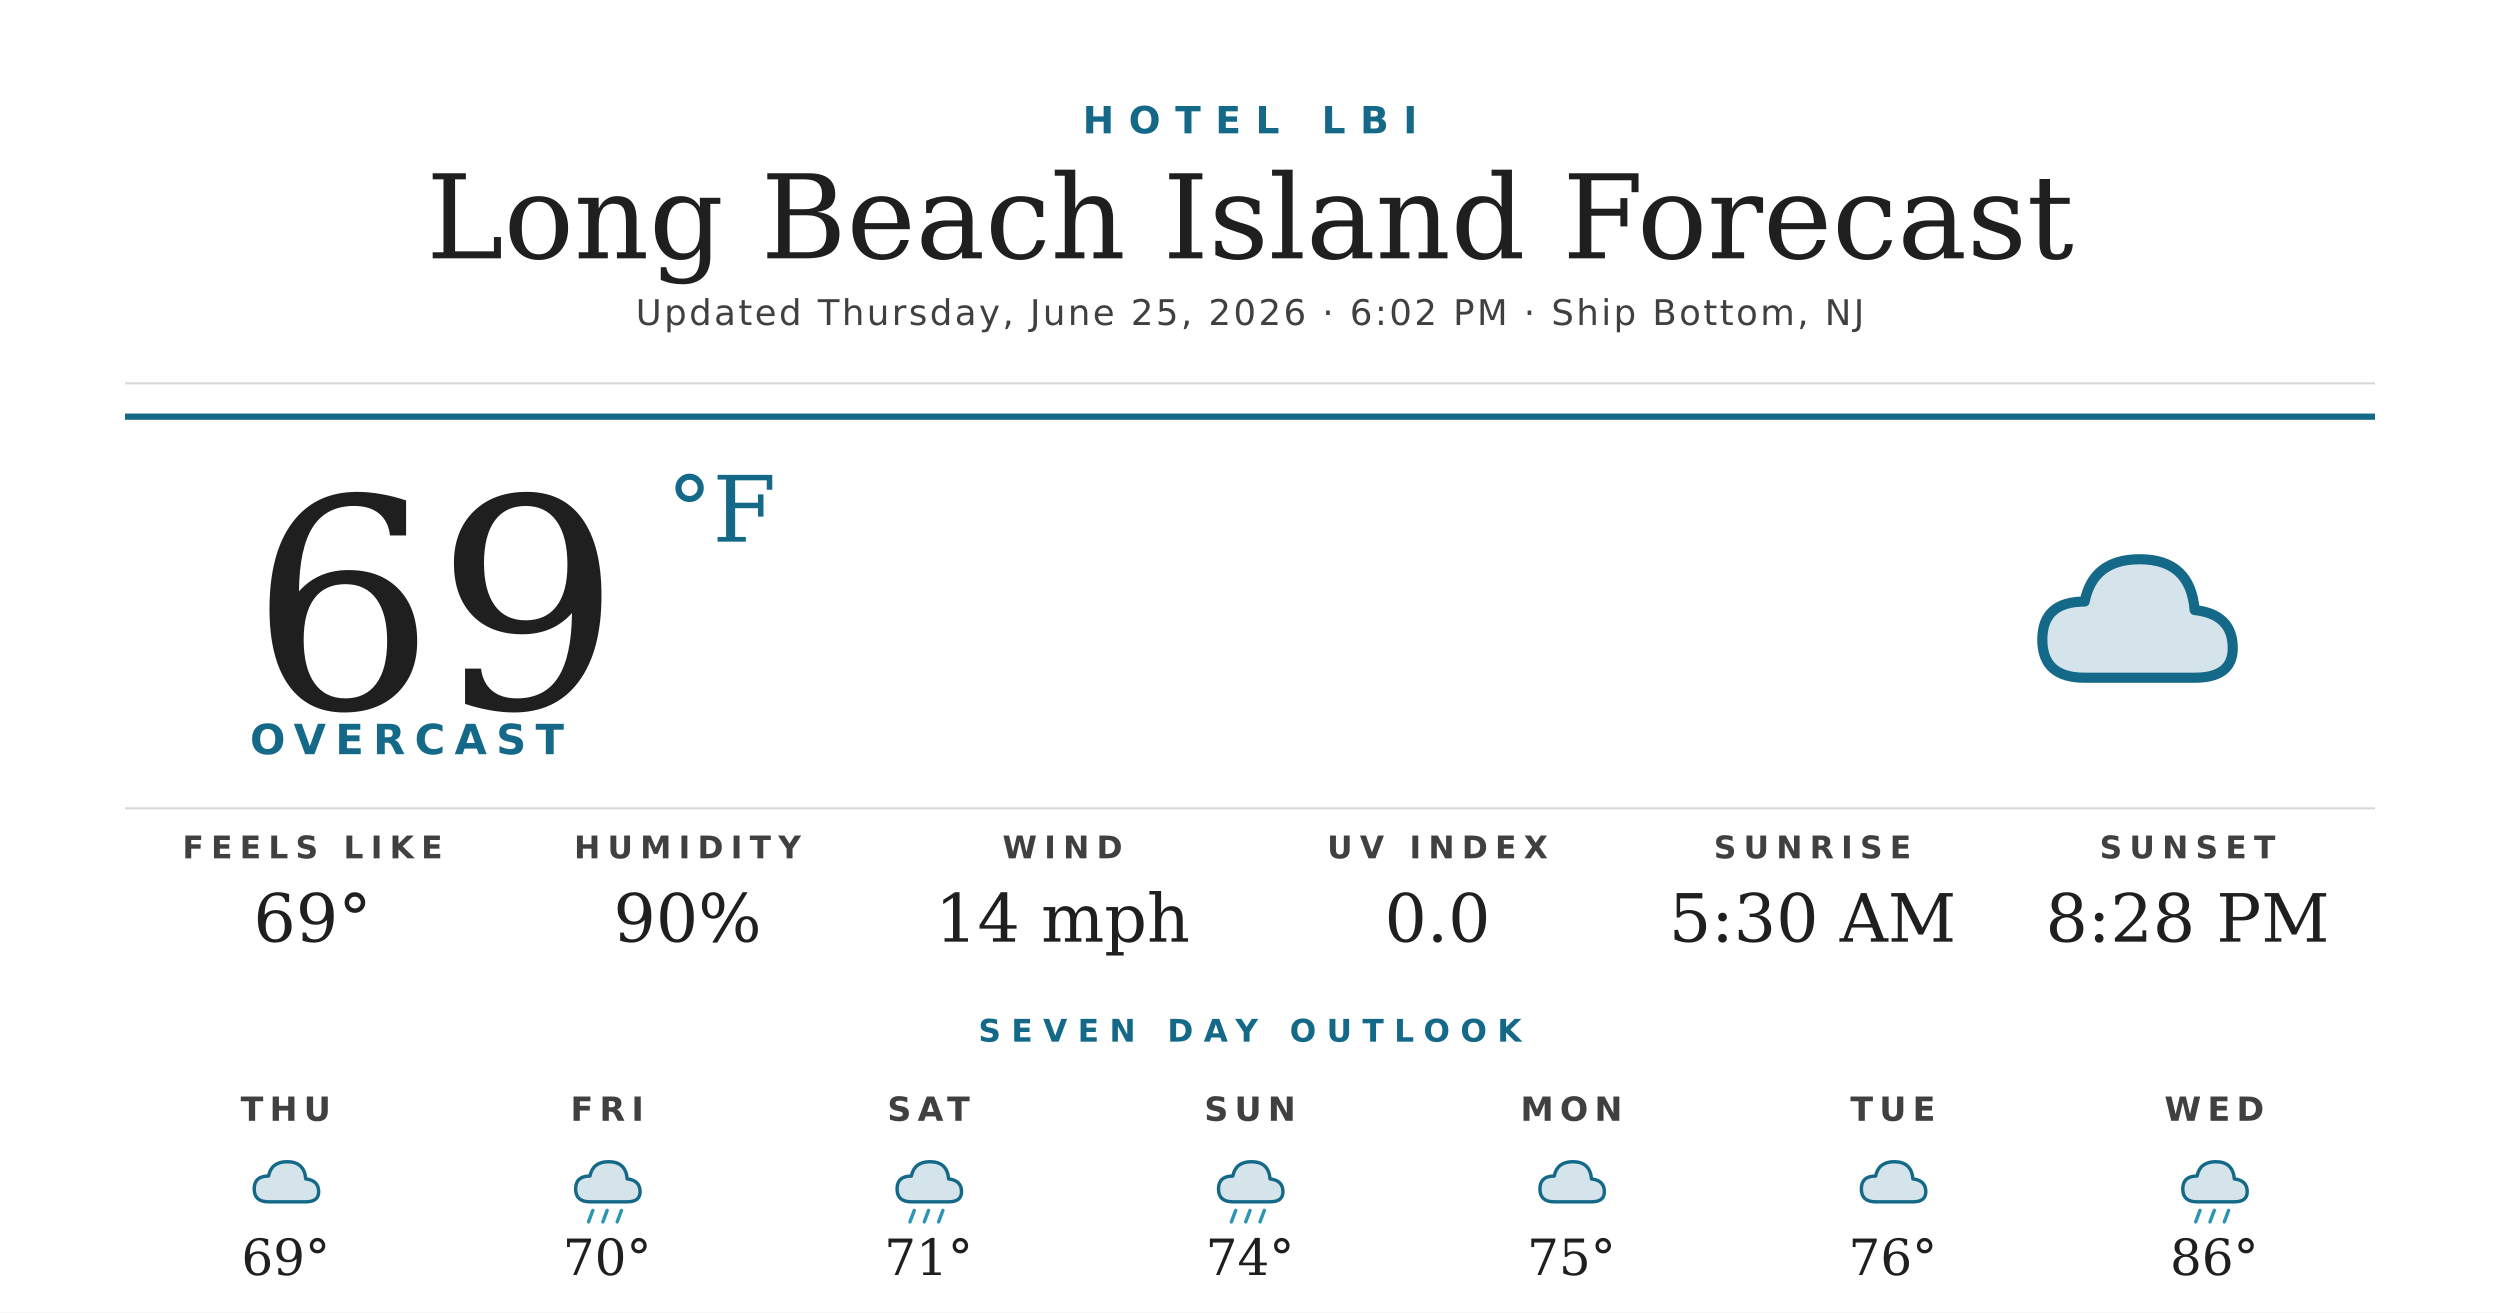
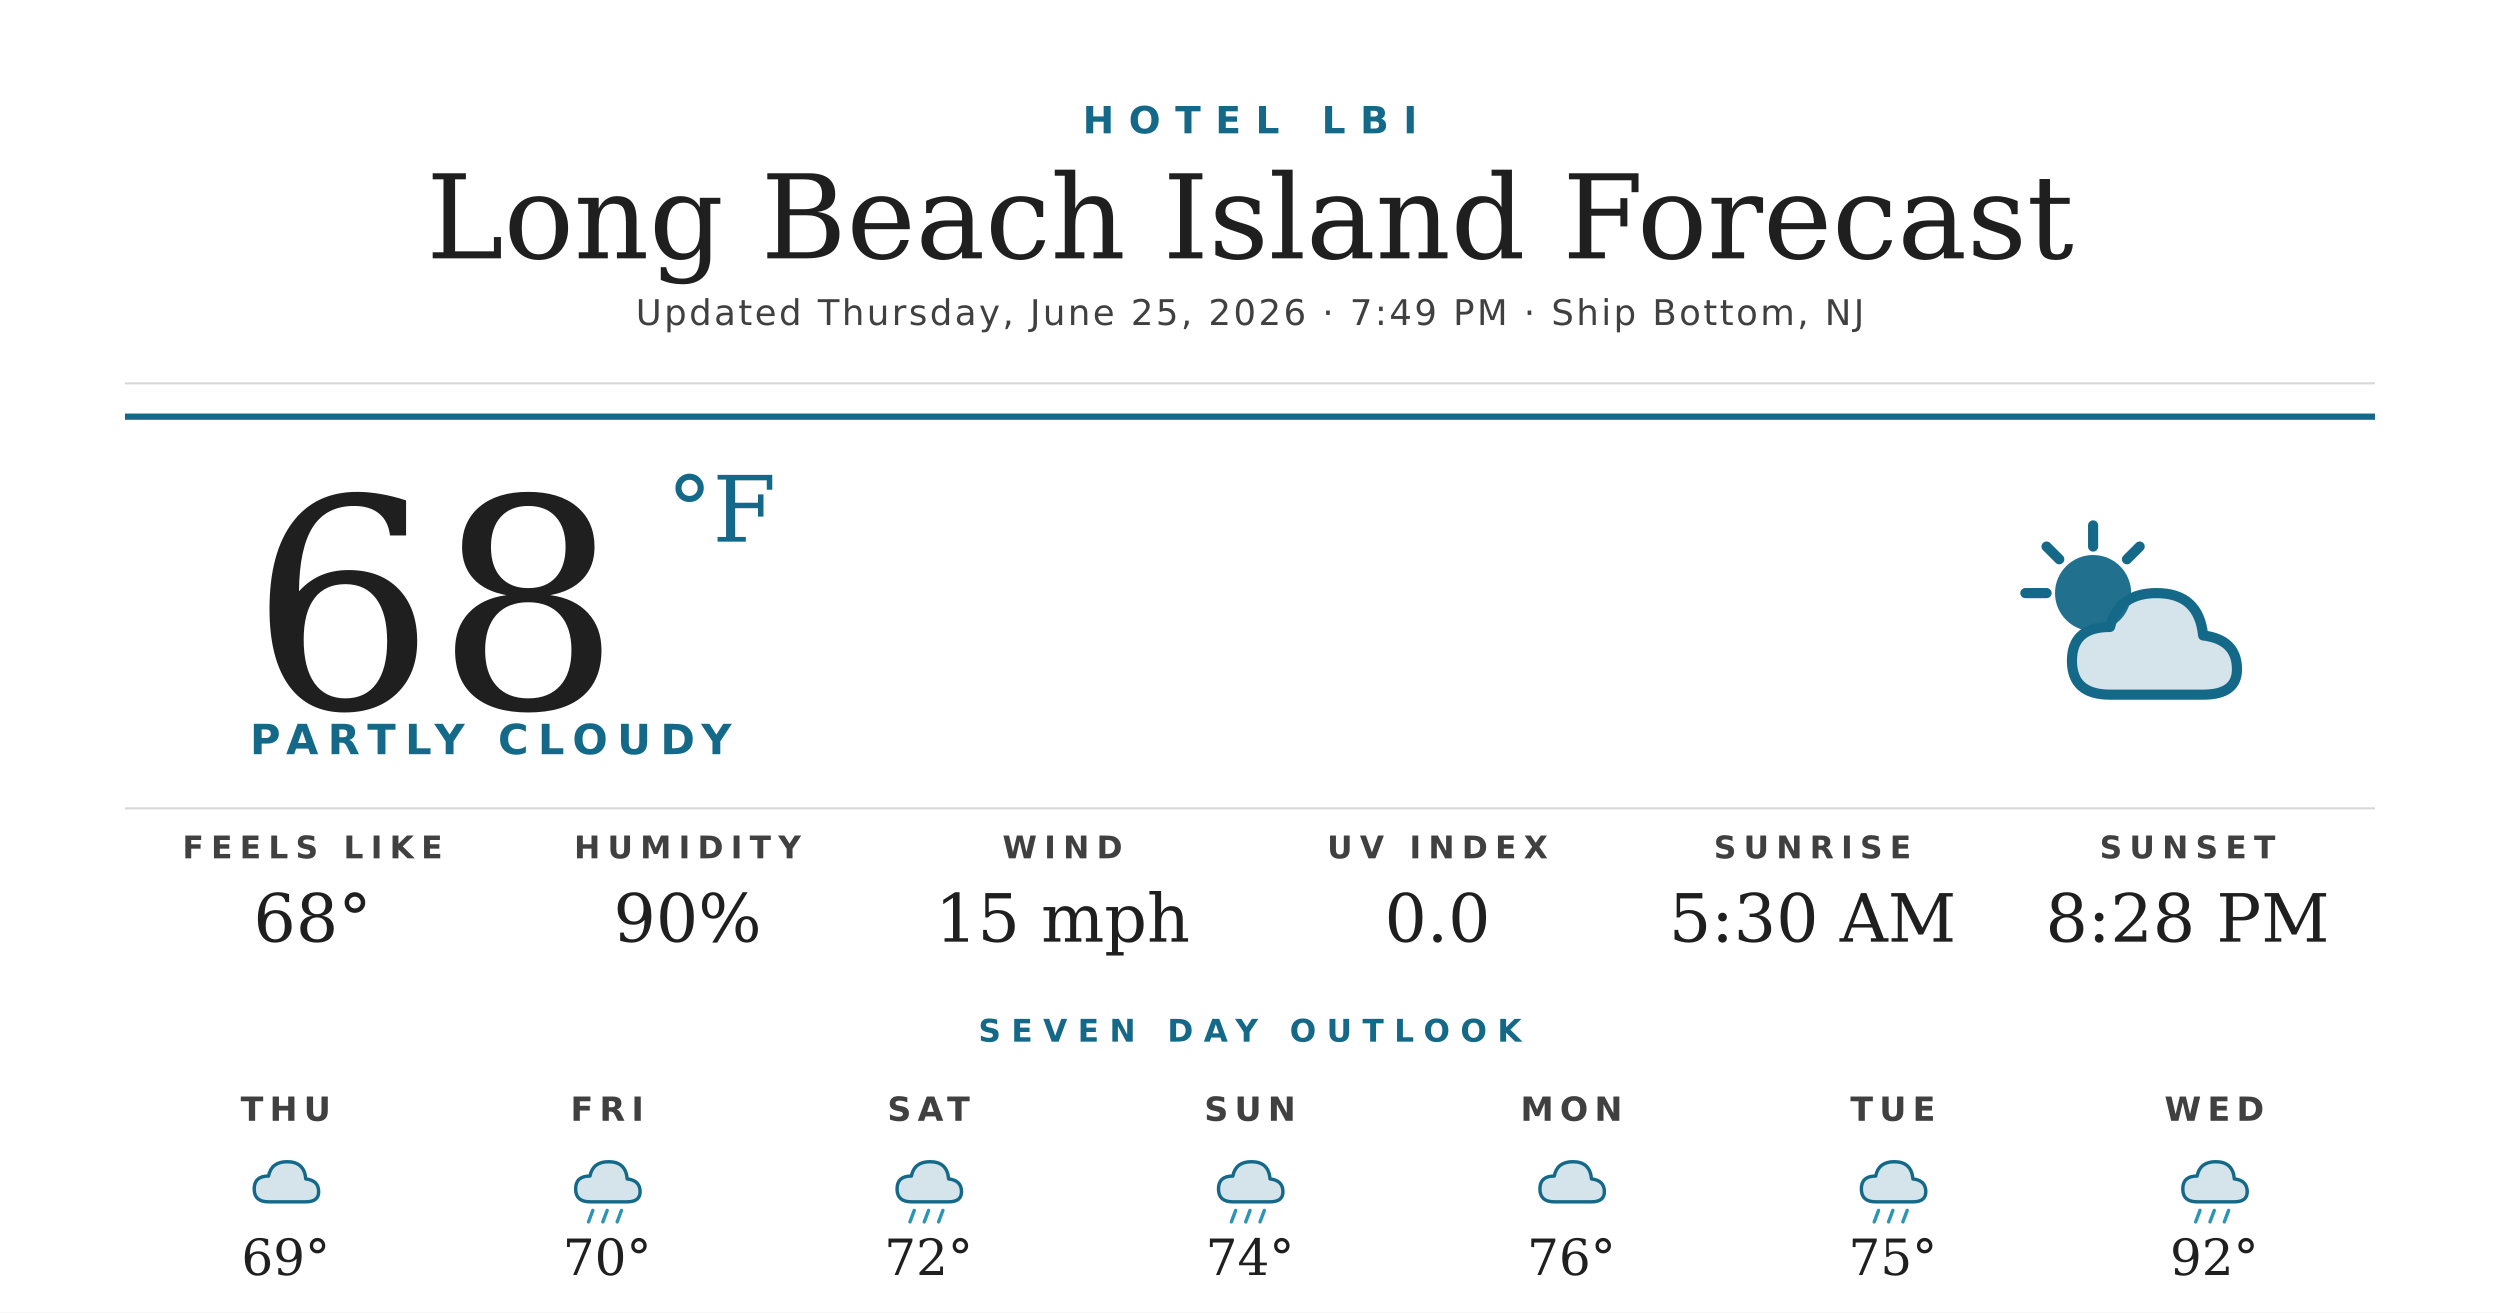
<svg xmlns="http://www.w3.org/2000/svg" width="1200" height="630" viewBox="0 0 1200 630">
  <rect width="1200" height="630" fill="#ffffff" />
  <text x="600" y="64" text-anchor="middle" font-family="'Montserrat Bold', 'Montserrat', 'DejaVu Sans', Helvetica, Arial, sans-serif" font-size="18" font-weight="700" fill="#156988" letter-spacing="7">HOTEL LBI</text>
  <text x="600" y="124" text-anchor="middle" font-family="'Prata', 'DejaVu Serif', Georgia, serif" font-size="56" fill="#1f1f1f">Long Beach Island Forecast</text>
-   <text x="600" y="156" text-anchor="middle" font-family="'Montserrat', 'DejaVu Sans', Helvetica, Arial, sans-serif" font-size="17" font-weight="500" fill="#404040" letter-spacing="1.2">Updated Thursday, June 25, 2026 · 6:02 PM · Ship Bottom, NJ</text>
+   <text x="600" y="156" text-anchor="middle" font-family="'Montserrat', 'DejaVu Sans', Helvetica, Arial, sans-serif" font-size="17" font-weight="500" fill="#404040" letter-spacing="1.2">Updated Thursday, June 25, 2026 · 7:49 PM · Ship Bottom, NJ</text>
  <line x1="60" y1="184" x2="1140" y2="184" stroke="#d8d8d8" stroke-width="1" />
  <line x1="60" y1="200" x2="1140" y2="200" stroke="#156988" stroke-width="3" />
-   <text x="120" y="340" font-family="'Prata', 'DejaVu Serif', Georgia, serif" font-size="140" fill="#1f1f1f">69</text>
+   <text x="120" y="340" font-family="'Prata', 'DejaVu Serif', Georgia, serif" font-size="140" fill="#1f1f1f">68</text>
  <text x="320" y="260" font-family="'Prata', 'DejaVu Serif', Georgia, serif" font-size="44" fill="#156988">°F</text>
-   <text x="120" y="362" font-family="'Montserrat Bold', 'Montserrat', 'DejaVu Sans', Helvetica, Arial, sans-serif" font-size="20" font-weight="700" fill="#156988" letter-spacing="4.5">OVERCAST</text>
+   <text x="120" y="362" font-family="'Montserrat Bold', 'Montserrat', 'DejaVu Sans', Helvetica, Arial, sans-serif" font-size="20" font-weight="700" fill="#156988" letter-spacing="4.5">PARTLY CLOUDY</text>
  <g transform="translate(960,240) scale(2.03125)">
-     <path d="M20 42 Q10 42 10 33 Q10 24 20 24 Q22 14 33 14 Q45 14 46 26 Q55 27 55 35 Q55 42 46 42 Z" fill="#156988" opacity="0.18" />
-     <path d="M20 42 Q10 42 10 33 Q10 24 20 24 Q22 14 33 14 Q45 14 46 26 Q55 27 55 35 Q55 42 46 42 Z" fill="none" stroke="#156988" stroke-width="2.4" stroke-linejoin="round" />
+     <circle cx="22" cy="22" r="9" fill="#156988" opacity="0.95" />
+     <g stroke="#156988" stroke-width="2.4" stroke-linecap="round">
+       <line x1="22" y1="6" x2="22" y2="11" />
+       <line x1="6" y1="22" x2="11" y2="22" />
+       <line x1="11" y1="11" x2="14" y2="14" />
+       <line x1="33" y1="11" x2="30" y2="14" />
+     </g>
+     <path d="M26 46 Q17 46 17 38 Q17 30 26 30 Q28 22 37 22 Q47 22 48 32 Q56 33 56 40 Q56 46 48 46 Z" fill="#156988" opacity="0.18" />
+     <path d="M26 46 Q17 46 17 38 Q17 30 26 30 Q28 22 37 22 Q47 22 48 32 Q56 33 56 40 Q56 46 48 46 Z" fill="none" stroke="#156988" stroke-width="2.4" stroke-linejoin="round" />
  </g>
  <line x1="60" y1="388" x2="1140" y2="388" stroke="#d8d8d8" stroke-width="1" />
  <text x="150" y="412" text-anchor="middle" font-family="'Montserrat Bold', 'Montserrat', 'DejaVu Sans', Helvetica, Arial, sans-serif" font-size="15" font-weight="700" fill="#404040" letter-spacing="3.5">FEELS LIKE</text>
-   <text x="150" y="452" text-anchor="middle" font-family="'Prata', 'DejaVu Serif', Georgia, serif" font-size="32" fill="#1f1f1f">69°</text>
+   <text x="150" y="452" text-anchor="middle" font-family="'Prata', 'DejaVu Serif', Georgia, serif" font-size="32" fill="#1f1f1f">68°</text>
  <text x="330" y="412" text-anchor="middle" font-family="'Montserrat Bold', 'Montserrat', 'DejaVu Sans', Helvetica, Arial, sans-serif" font-size="15" font-weight="700" fill="#404040" letter-spacing="3.5">HUMIDITY</text>
  <text x="330" y="452" text-anchor="middle" font-family="'Prata', 'DejaVu Serif', Georgia, serif" font-size="32" fill="#1f1f1f">90%</text>
  <text x="510" y="412" text-anchor="middle" font-family="'Montserrat Bold', 'Montserrat', 'DejaVu Sans', Helvetica, Arial, sans-serif" font-size="15" font-weight="700" fill="#404040" letter-spacing="3.5">WIND</text>
-   <text x="510" y="452" text-anchor="middle" font-family="'Prata', 'DejaVu Serif', Georgia, serif" font-size="32" fill="#1f1f1f">14 mph</text>
+   <text x="510" y="452" text-anchor="middle" font-family="'Prata', 'DejaVu Serif', Georgia, serif" font-size="32" fill="#1f1f1f">15 mph</text>
  <text x="690" y="412" text-anchor="middle" font-family="'Montserrat Bold', 'Montserrat', 'DejaVu Sans', Helvetica, Arial, sans-serif" font-size="15" font-weight="700" fill="#404040" letter-spacing="3.5">UV INDEX</text>
  <text x="690" y="452" text-anchor="middle" font-family="'Prata', 'DejaVu Serif', Georgia, serif" font-size="32" fill="#1f1f1f">0.0</text>
  <text x="870" y="412" text-anchor="middle" font-family="'Montserrat Bold', 'Montserrat', 'DejaVu Sans', Helvetica, Arial, sans-serif" font-size="15" font-weight="700" fill="#404040" letter-spacing="3.5">SUNRISE</text>
  <text x="870" y="452" text-anchor="middle" font-family="'Prata', 'DejaVu Serif', Georgia, serif" font-size="32" fill="#1f1f1f">5:30 AM</text>
  <text x="1050" y="412" text-anchor="middle" font-family="'Montserrat Bold', 'Montserrat', 'DejaVu Sans', Helvetica, Arial, sans-serif" font-size="15" font-weight="700" fill="#404040" letter-spacing="3.5">SUNSET</text>
  <text x="1050" y="452" text-anchor="middle" font-family="'Prata', 'DejaVu Serif', Georgia, serif" font-size="32" fill="#1f1f1f">8:28 PM</text>
  <text x="600" y="500" text-anchor="middle" font-family="'Montserrat Bold', 'Montserrat', 'DejaVu Sans', Helvetica, Arial, sans-serif" font-size="15" font-weight="700" fill="#156988" letter-spacing="5">SEVEN DAY OUTLOOK</text>
  <text x="137.143" y="538" text-anchor="middle" font-family="'Montserrat Bold', 'Montserrat', 'DejaVu Sans', Helvetica, Arial, sans-serif" font-size="16" font-weight="700" fill="#404040" letter-spacing="3">THU</text>
  <g transform="translate(115.1429,548) scale(0.6875)">
    <path d="M20 42 Q10 42 10 33 Q10 24 20 24 Q22 14 33 14 Q45 14 46 26 Q55 27 55 35 Q55 42 46 42 Z" fill="#156988" opacity="0.18" />
    <path d="M20 42 Q10 42 10 33 Q10 24 20 24 Q22 14 33 14 Q45 14 46 26 Q55 27 55 35 Q55 42 46 42 Z" fill="none" stroke="#156988" stroke-width="2.4" stroke-linejoin="round" />
  </g>
  <text x="137.143" y="612" text-anchor="middle" font-family="'Prata', 'DejaVu Serif', Georgia, serif" font-size="24" fill="#1f1f1f">69°</text>
  <text x="291.429" y="538" text-anchor="middle" font-family="'Montserrat Bold', 'Montserrat', 'DejaVu Sans', Helvetica, Arial, sans-serif" font-size="16" font-weight="700" fill="#404040" letter-spacing="3">FRI</text>
  <g transform="translate(269.4286,548) scale(0.6875)">
    <path d="M20 42 Q10 42 10 33 Q10 24 20 24 Q22 14 33 14 Q45 14 46 26 Q55 27 55 35 Q55 42 46 42 Z" fill="#156988" opacity="0.18" />
    <path d="M20 42 Q10 42 10 33 Q10 24 20 24 Q22 14 33 14 Q45 14 46 26 Q55 27 55 35 Q55 42 46 42 Z" fill="none" stroke="#156988" stroke-width="2.4" stroke-linejoin="round" />
    <g stroke="#2C95B3" stroke-width="2.4" stroke-linecap="round">
      <line x1="22" y1="48" x2="19" y2="56" />
      <line x1="32" y1="48" x2="29" y2="56" />
      <line x1="42" y1="48" x2="39" y2="56" />
    </g>
  </g>
  <text x="291.429" y="612" text-anchor="middle" font-family="'Prata', 'DejaVu Serif', Georgia, serif" font-size="24" fill="#1f1f1f">70°</text>
  <text x="445.714" y="538" text-anchor="middle" font-family="'Montserrat Bold', 'Montserrat', 'DejaVu Sans', Helvetica, Arial, sans-serif" font-size="16" font-weight="700" fill="#404040" letter-spacing="3">SAT</text>
  <g transform="translate(423.7143,548) scale(0.6875)">
    <path d="M20 42 Q10 42 10 33 Q10 24 20 24 Q22 14 33 14 Q45 14 46 26 Q55 27 55 35 Q55 42 46 42 Z" fill="#156988" opacity="0.18" />
    <path d="M20 42 Q10 42 10 33 Q10 24 20 24 Q22 14 33 14 Q45 14 46 26 Q55 27 55 35 Q55 42 46 42 Z" fill="none" stroke="#156988" stroke-width="2.4" stroke-linejoin="round" />
    <g stroke="#2C95B3" stroke-width="2.4" stroke-linecap="round">
      <line x1="22" y1="48" x2="19" y2="56" />
      <line x1="32" y1="48" x2="29" y2="56" />
      <line x1="42" y1="48" x2="39" y2="56" />
    </g>
  </g>
-   <text x="445.714" y="612" text-anchor="middle" font-family="'Prata', 'DejaVu Serif', Georgia, serif" font-size="24" fill="#1f1f1f">71°</text>
+   <text x="445.714" y="612" text-anchor="middle" font-family="'Prata', 'DejaVu Serif', Georgia, serif" font-size="24" fill="#1f1f1f">72°</text>
  <text x="600" y="538" text-anchor="middle" font-family="'Montserrat Bold', 'Montserrat', 'DejaVu Sans', Helvetica, Arial, sans-serif" font-size="16" font-weight="700" fill="#404040" letter-spacing="3">SUN</text>
  <g transform="translate(578,548) scale(0.6875)">
    <path d="M20 42 Q10 42 10 33 Q10 24 20 24 Q22 14 33 14 Q45 14 46 26 Q55 27 55 35 Q55 42 46 42 Z" fill="#156988" opacity="0.18" />
    <path d="M20 42 Q10 42 10 33 Q10 24 20 24 Q22 14 33 14 Q45 14 46 26 Q55 27 55 35 Q55 42 46 42 Z" fill="none" stroke="#156988" stroke-width="2.4" stroke-linejoin="round" />
    <g stroke="#2C95B3" stroke-width="2.4" stroke-linecap="round">
      <line x1="22" y1="48" x2="19" y2="56" />
      <line x1="32" y1="48" x2="29" y2="56" />
      <line x1="42" y1="48" x2="39" y2="56" />
    </g>
  </g>
  <text x="600" y="612" text-anchor="middle" font-family="'Prata', 'DejaVu Serif', Georgia, serif" font-size="24" fill="#1f1f1f">74°</text>
  <text x="754.286" y="538" text-anchor="middle" font-family="'Montserrat Bold', 'Montserrat', 'DejaVu Sans', Helvetica, Arial, sans-serif" font-size="16" font-weight="700" fill="#404040" letter-spacing="3">MON</text>
  <g transform="translate(732.2857,548) scale(0.6875)">
    <path d="M20 42 Q10 42 10 33 Q10 24 20 24 Q22 14 33 14 Q45 14 46 26 Q55 27 55 35 Q55 42 46 42 Z" fill="#156988" opacity="0.18" />
    <path d="M20 42 Q10 42 10 33 Q10 24 20 24 Q22 14 33 14 Q45 14 46 26 Q55 27 55 35 Q55 42 46 42 Z" fill="none" stroke="#156988" stroke-width="2.4" stroke-linejoin="round" />
  </g>
-   <text x="754.286" y="612" text-anchor="middle" font-family="'Prata', 'DejaVu Serif', Georgia, serif" font-size="24" fill="#1f1f1f">75°</text>
+   <text x="754.286" y="612" text-anchor="middle" font-family="'Prata', 'DejaVu Serif', Georgia, serif" font-size="24" fill="#1f1f1f">76°</text>
  <text x="908.571" y="538" text-anchor="middle" font-family="'Montserrat Bold', 'Montserrat', 'DejaVu Sans', Helvetica, Arial, sans-serif" font-size="16" font-weight="700" fill="#404040" letter-spacing="3">TUE</text>
  <g transform="translate(886.5714,548) scale(0.6875)">
    <path d="M20 42 Q10 42 10 33 Q10 24 20 24 Q22 14 33 14 Q45 14 46 26 Q55 27 55 35 Q55 42 46 42 Z" fill="#156988" opacity="0.18" />
    <path d="M20 42 Q10 42 10 33 Q10 24 20 24 Q22 14 33 14 Q45 14 46 26 Q55 27 55 35 Q55 42 46 42 Z" fill="none" stroke="#156988" stroke-width="2.4" stroke-linejoin="round" />
+     <g stroke="#2C95B3" stroke-width="2.4" stroke-linecap="round">
+       <line x1="22" y1="48" x2="19" y2="56" />
+       <line x1="32" y1="48" x2="29" y2="56" />
+       <line x1="42" y1="48" x2="39" y2="56" />
+     </g>
  </g>
-   <text x="908.571" y="612" text-anchor="middle" font-family="'Prata', 'DejaVu Serif', Georgia, serif" font-size="24" fill="#1f1f1f">76°</text>
+   <text x="908.571" y="612" text-anchor="middle" font-family="'Prata', 'DejaVu Serif', Georgia, serif" font-size="24" fill="#1f1f1f">75°</text>
  <text x="1062.857" y="538" text-anchor="middle" font-family="'Montserrat Bold', 'Montserrat', 'DejaVu Sans', Helvetica, Arial, sans-serif" font-size="16" font-weight="700" fill="#404040" letter-spacing="3">WED</text>
  <g transform="translate(1040.857,548) scale(0.6875)">
    <path d="M20 42 Q10 42 10 33 Q10 24 20 24 Q22 14 33 14 Q45 14 46 26 Q55 27 55 35 Q55 42 46 42 Z" fill="#156988" opacity="0.18" />
    <path d="M20 42 Q10 42 10 33 Q10 24 20 24 Q22 14 33 14 Q45 14 46 26 Q55 27 55 35 Q55 42 46 42 Z" fill="none" stroke="#156988" stroke-width="2.4" stroke-linejoin="round" />
    <g stroke="#2C95B3" stroke-width="2.4" stroke-linecap="round">
      <line x1="22" y1="48" x2="19" y2="56" />
      <line x1="32" y1="48" x2="29" y2="56" />
      <line x1="42" y1="48" x2="39" y2="56" />
    </g>
  </g>
-   <text x="1062.857" y="612" text-anchor="middle" font-family="'Prata', 'DejaVu Serif', Georgia, serif" font-size="24" fill="#1f1f1f">86°</text>
+   <text x="1062.857" y="612" text-anchor="middle" font-family="'Prata', 'DejaVu Serif', Georgia, serif" font-size="24" fill="#1f1f1f">92°</text>
</svg>
